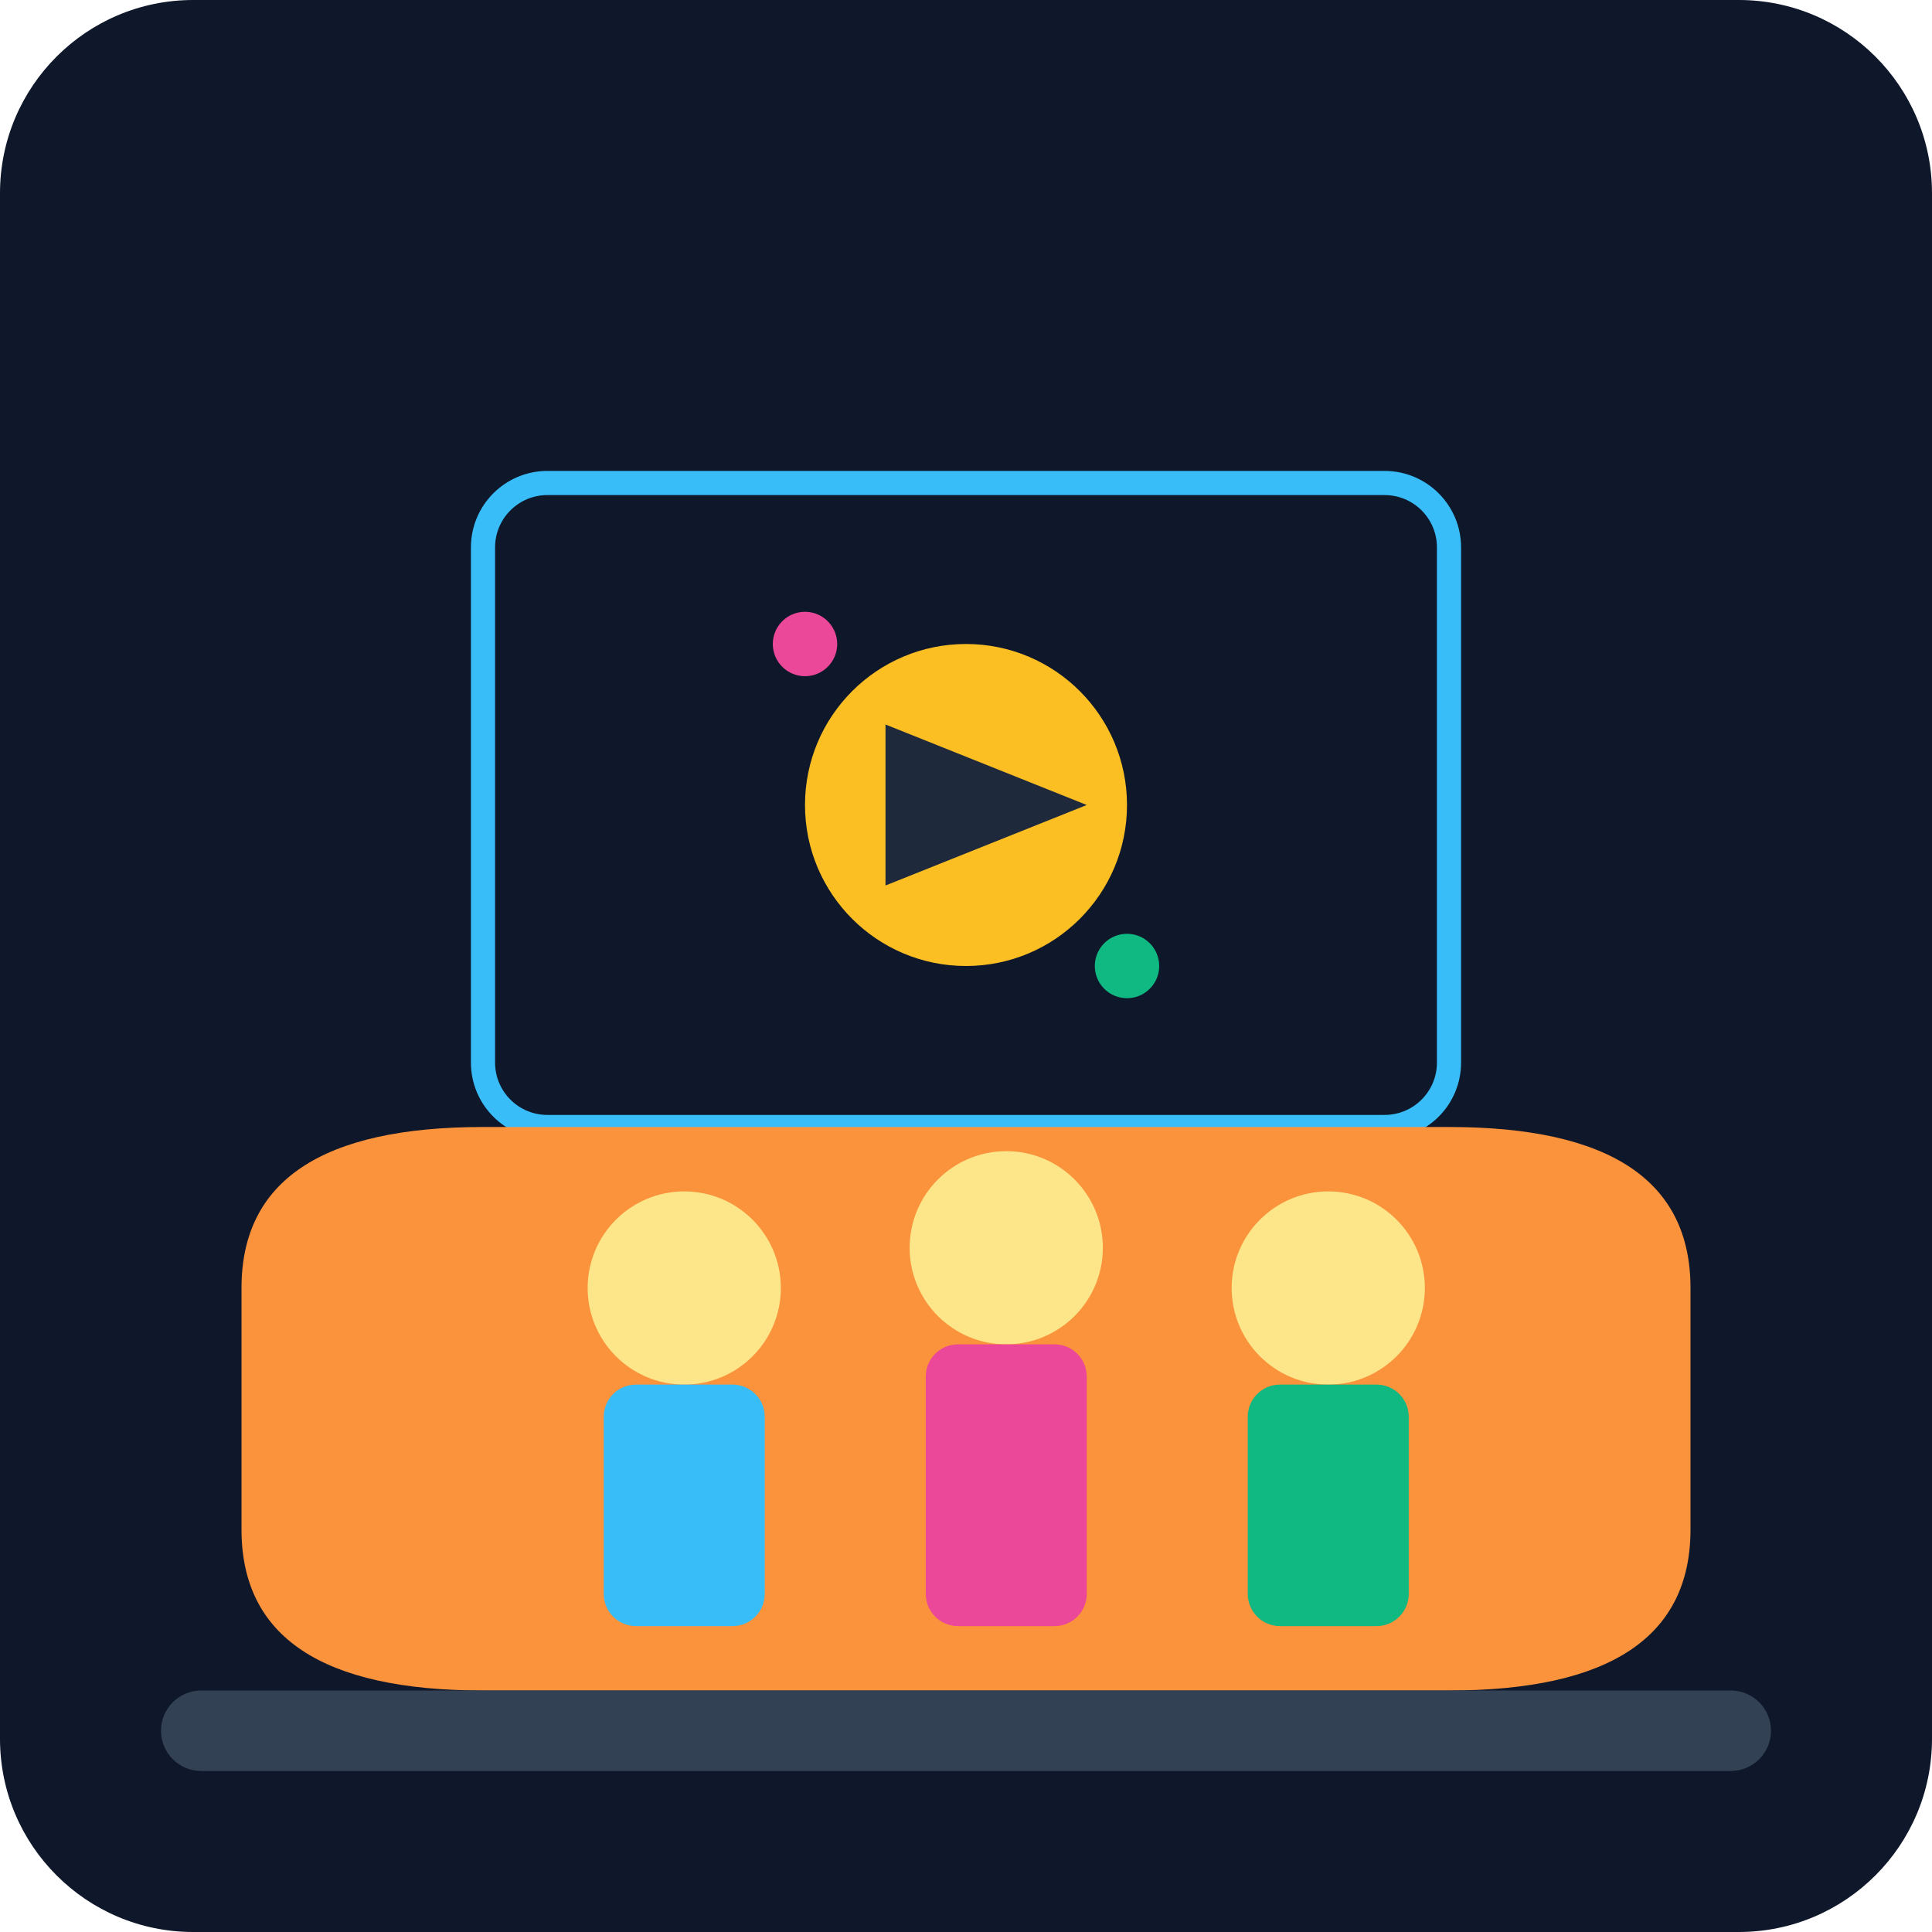
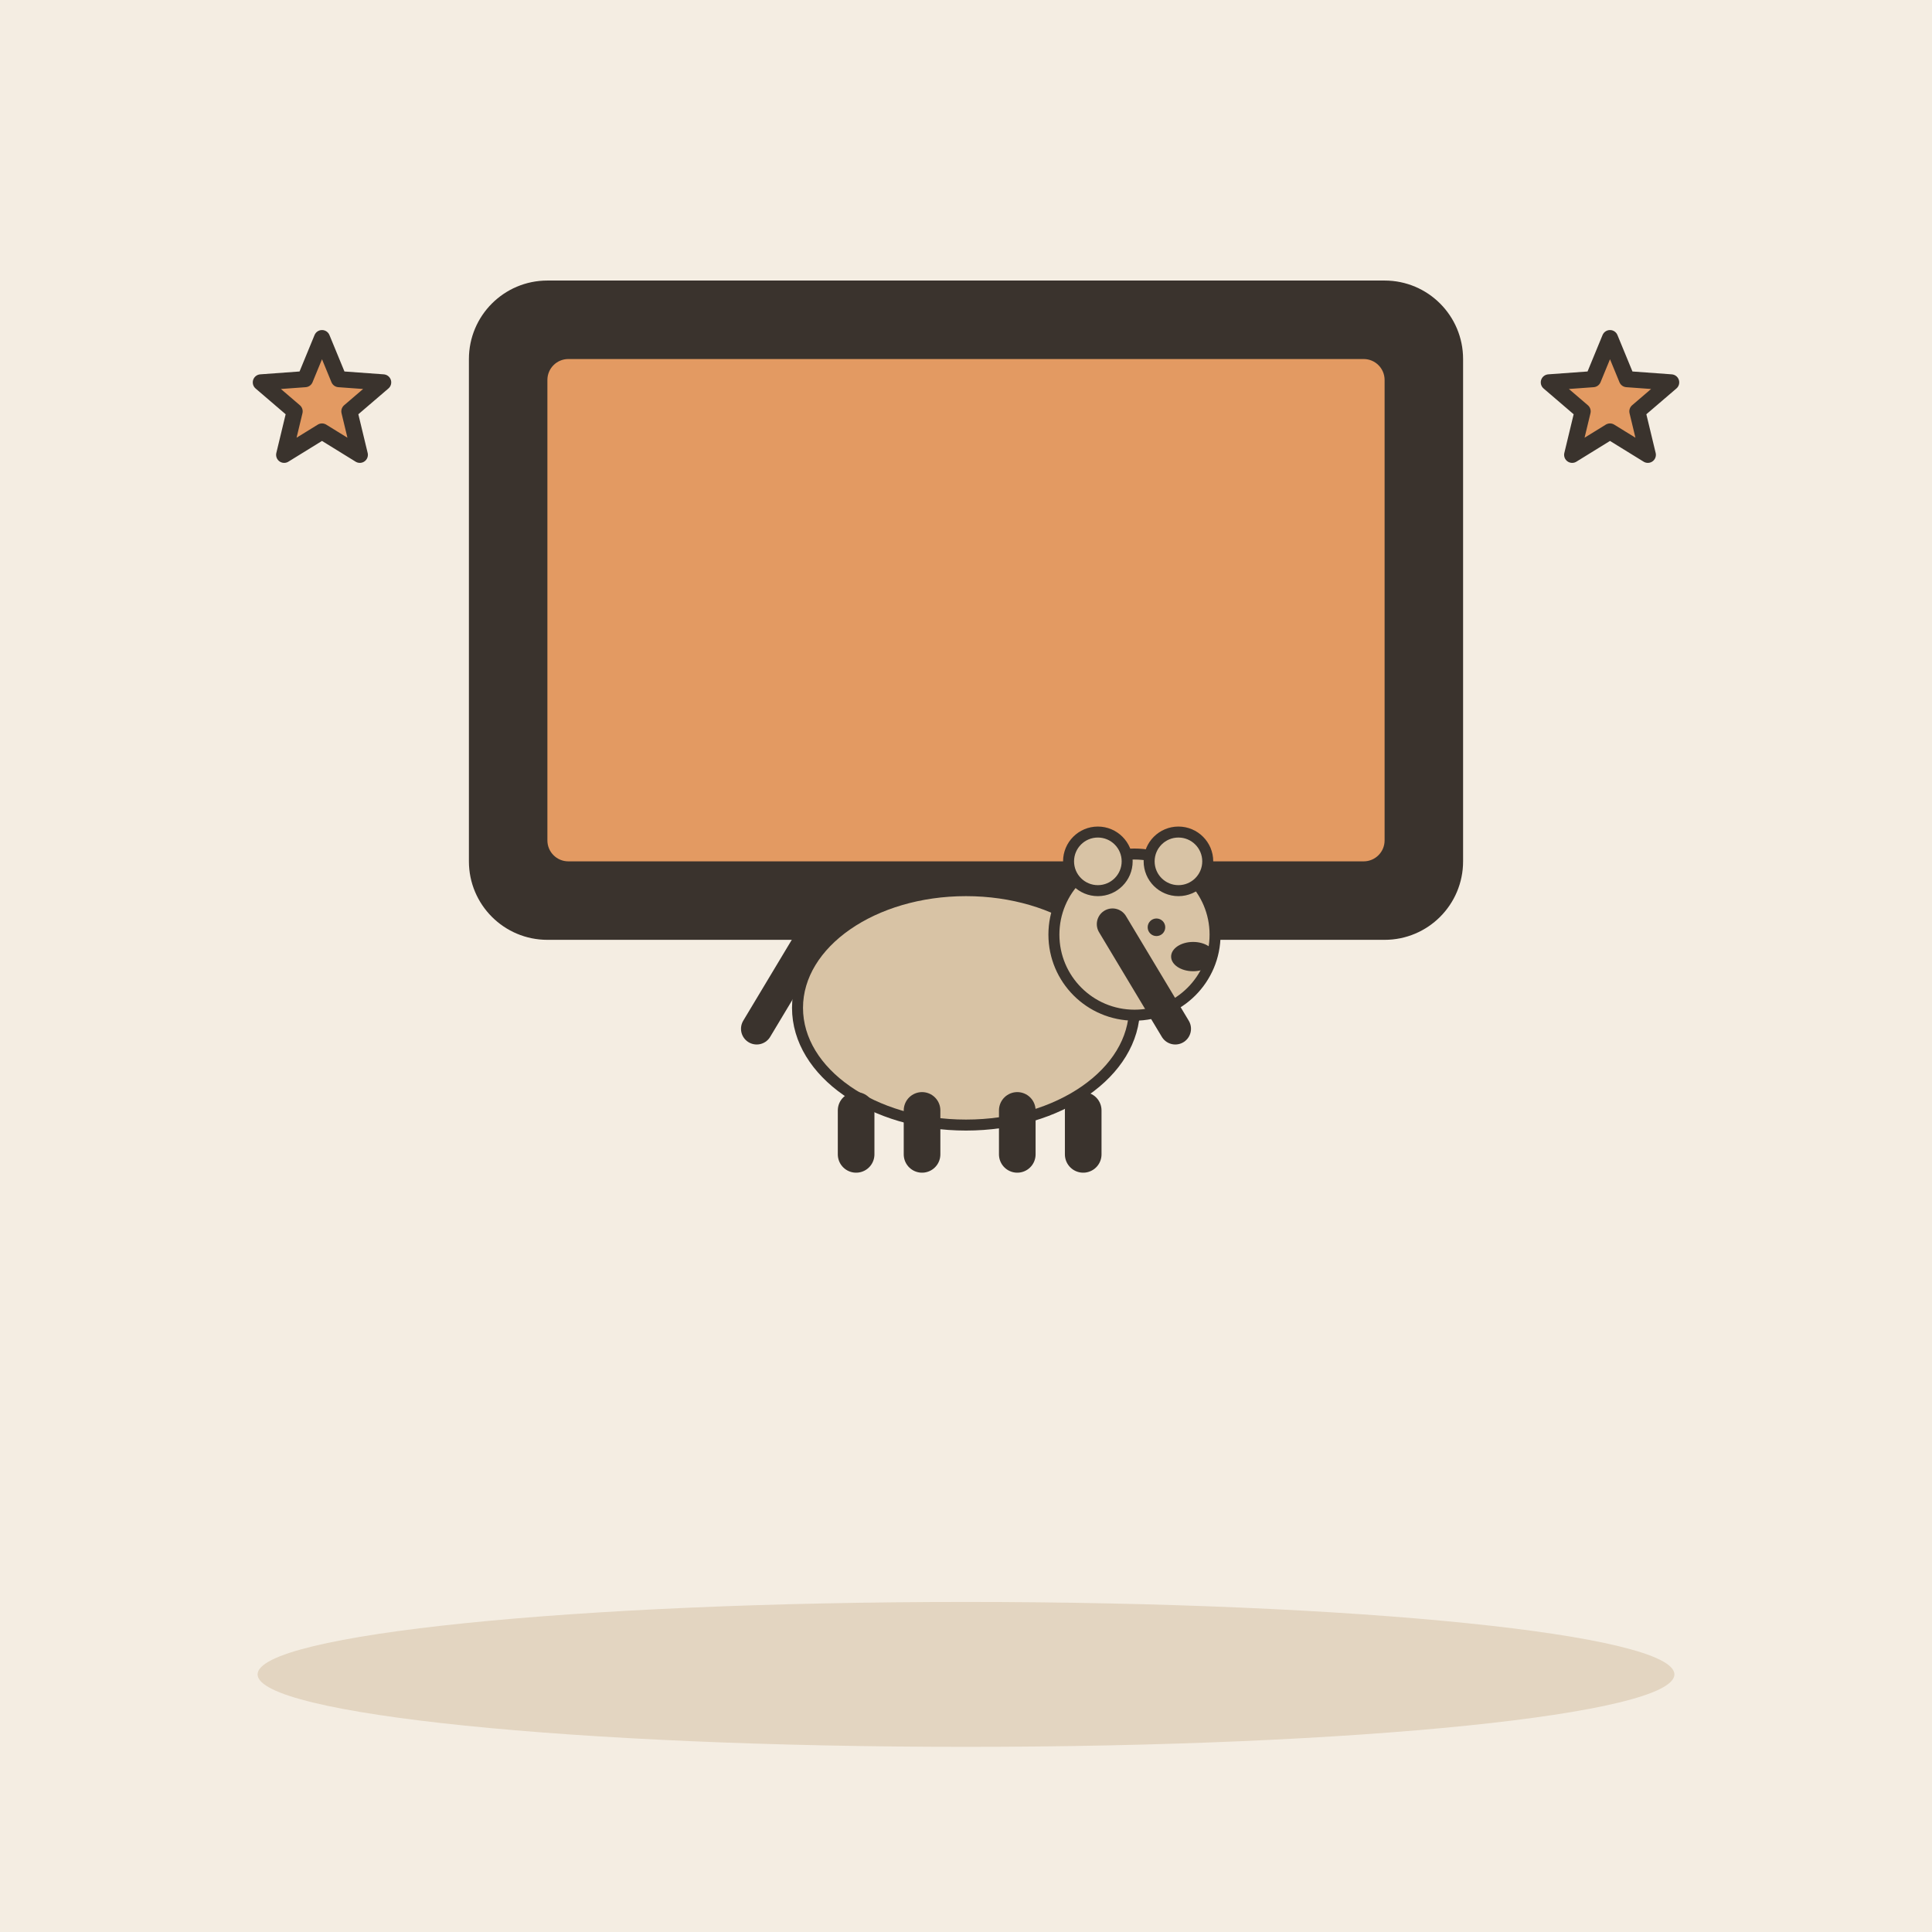
- <svg xmlns="http://www.w3.org/2000/svg" viewBox="0 0 240 240">
-   <defs>
-     <linearGradient id="bg" x1="0" y1="0" x2="0" y2="240">
-       <stop offset="0%" stop-color="#0f172a" />
-       <stop offset="100%" stop-color="#1e293b" />
-     </linearGradient>
-   </defs>
-   <rect width="240" height="240" rx="24" fill="url(#bg)" />
-   <rect x="60" y="60" width="120" height="80" rx="8" fill="#0f172a" stroke="#38bdf8" stroke-width="3" />
-   <circle cx="120" cy="100" r="20" fill="#fbbf24" />
-   <path d="M110 90 L135 100 L110 110 Z" fill="#1e293b" />
-   <circle cx="100" cy="80" r="4" fill="#ec4899" />
-   <circle cx="140" cy="120" r="4" fill="#10b981" />
-   <path d="M30 160 Q30 140 60 140 L180 140 Q210 140 210 160 L210 190 Q210 210 180 210 L60 210 Q30 210 30 190 Z" fill="#fb923c" />
-   <g transform="translate(70, 150)">
-     <circle cx="15" cy="10" r="12" fill="#fde68a" />
-     <rect x="5" y="22" width="20" height="30" rx="4" fill="#38bdf8" />
+ <svg xmlns="http://www.w3.org/2000/svg" viewBox="0 0 240 240" data-style="editorial">
+   <rect width="240" height="240" fill="#F4EDE2" />
+   <ellipse cx="120" cy="208" rx="88" ry="9" fill="#E3D5C1" />
+   <g transform="translate(120 120) scale(1.3 1.3)">
+     <rect x="-46" y="-64" width="92" height="60" rx="6" fill="#3A332D" stroke="#3A332D" stroke-width="3" stroke-linecap="round" stroke-linejoin="round" />
+     <rect x="-40" y="-58" width="80" height="48" rx="2" fill="#E39A62" />
+     <g transform="translate(0 18) scale(0.35 0.35)">
+       <ellipse cx="0" cy="-40" rx="46" ry="32" fill="#D8C3A5" stroke="#3A332D" stroke-width="3" stroke-linecap="round" stroke-linejoin="round" />
+       <circle cx="46" cy="-60" r="22" fill="#D8C3A5" stroke="#3A332D" stroke-width="3" stroke-linecap="round" stroke-linejoin="round" />
+       <circle cx="36" cy="-80" r="8" fill="#D8C3A5" stroke="#3A332D" stroke-width="3" stroke-linecap="round" stroke-linejoin="round" />
+       <circle cx="58" cy="-80" r="8" fill="#D8C3A5" stroke="#3A332D" stroke-width="3" stroke-linecap="round" stroke-linejoin="round" />
+       <circle cx="52" cy="-62" r="2.4" fill="#3A332D" />
+       <ellipse cx="62" cy="-54" rx="6" ry="4" fill="#3A332D" />
+       <path d="M-30 -12L-30 0" stroke="#3A332D" stroke-width="10" stroke-linecap="round" fill="none" />
+       <path d="M-12 -12L-12 0" stroke="#3A332D" stroke-width="10" stroke-linecap="round" fill="none" />
+       <path d="M14 -12L14 0" stroke="#3A332D" stroke-width="10" stroke-linecap="round" fill="none" />
+       <path d="M32 -12L32 0" stroke="#3A332D" stroke-width="10" stroke-linecap="round" fill="none" />
+     </g>
+     <path d="M-14 -4L-20 6" stroke="#3A332D" stroke-width="3" stroke-linecap="round" fill="none" />
+     <path d="M14 -4L20 6" stroke="#3A332D" stroke-width="3" stroke-linecap="round" fill="none" />
  </g>
-   <g transform="translate(110, 145)">
-     <circle cx="15" cy="10" r="12" fill="#fde68a" />
-     <rect x="5" y="22" width="20" height="35" rx="4" fill="#ec4899" />
-   </g>
-   <g transform="translate(150, 150)">
-     <circle cx="15" cy="10" r="12" fill="#fde68a" />
-     <rect x="5" y="22" width="20" height="30" rx="4" fill="#10b981" />
-   </g>
-   <rect x="20" y="210" width="200" height="10" rx="5" fill="#334155" />
+   <path d="M40.0 42.0L42.1 47.1L47.6 47.5L43.4 51.1L44.7 56.5L40.0 53.6L35.3 56.5L36.6 51.1L32.4 47.5L37.9 47.1Z" fill="#E39A62" stroke="#3A332D" stroke-width="2" stroke-linecap="round" stroke-linejoin="round" />
+   <path d="M200.0 42.0L202.1 47.1L207.6 47.5L203.4 51.1L204.7 56.5L200.0 53.6L195.3 56.5L196.6 51.1L192.4 47.5L197.9 47.1Z" fill="#E39A62" stroke="#3A332D" stroke-width="2" stroke-linecap="round" stroke-linejoin="round" />
</svg>
